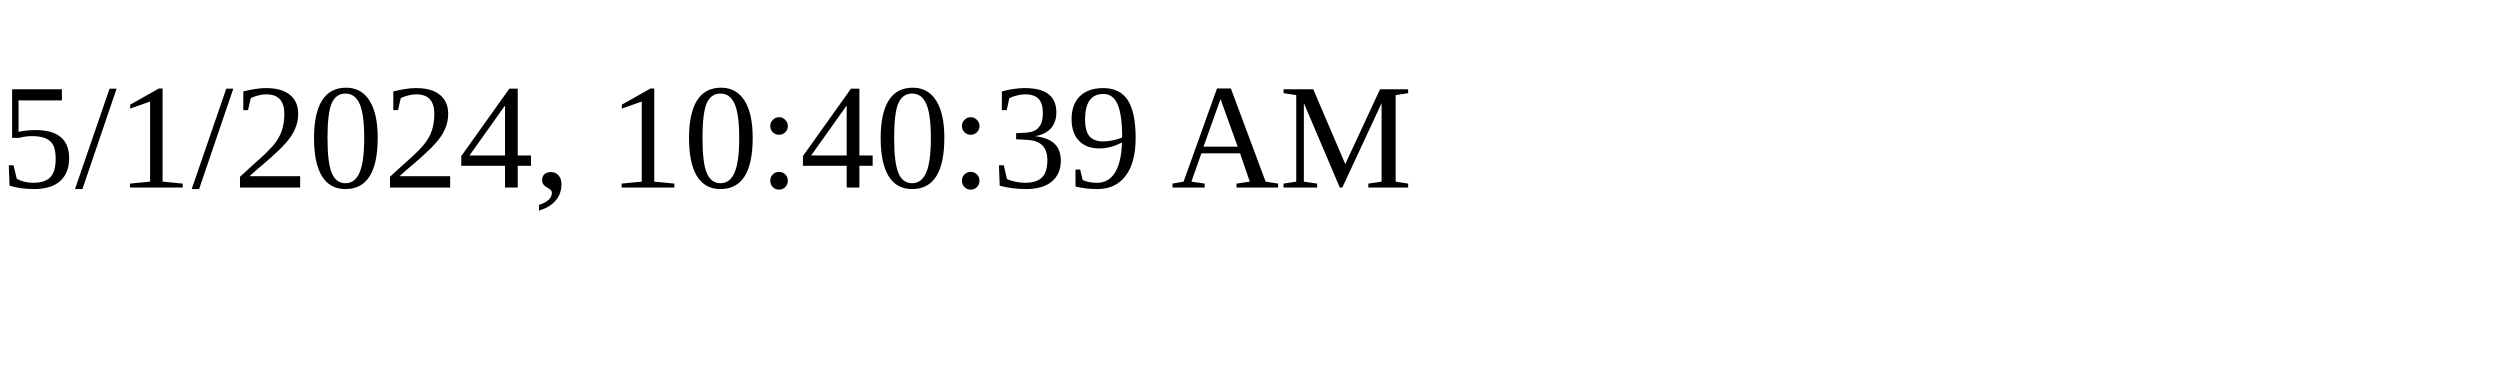
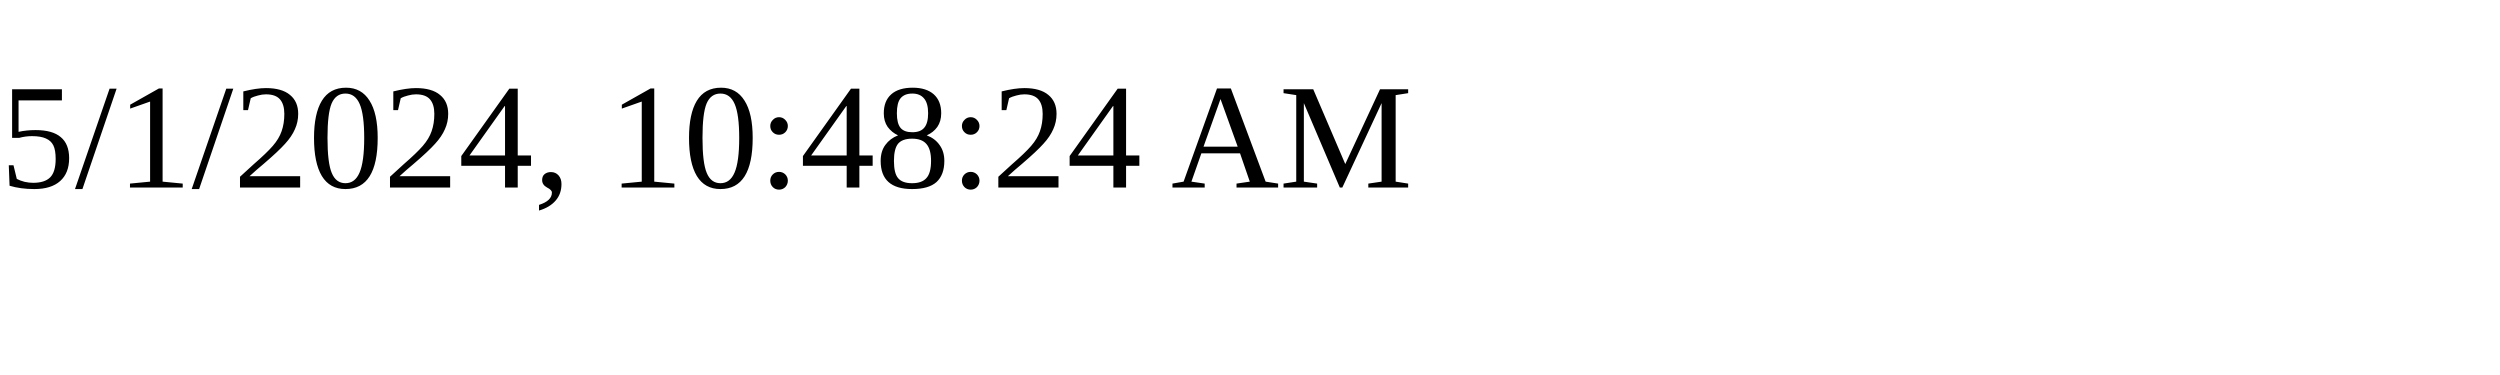
<svg xmlns="http://www.w3.org/2000/svg" height="30" width="200">
-   <text x="0" y="15">5/1/2024, 10:40:39 AM</text>
+   <text x="0" y="15">5/1/2024, 10:48:24 AM</text>
</svg>
